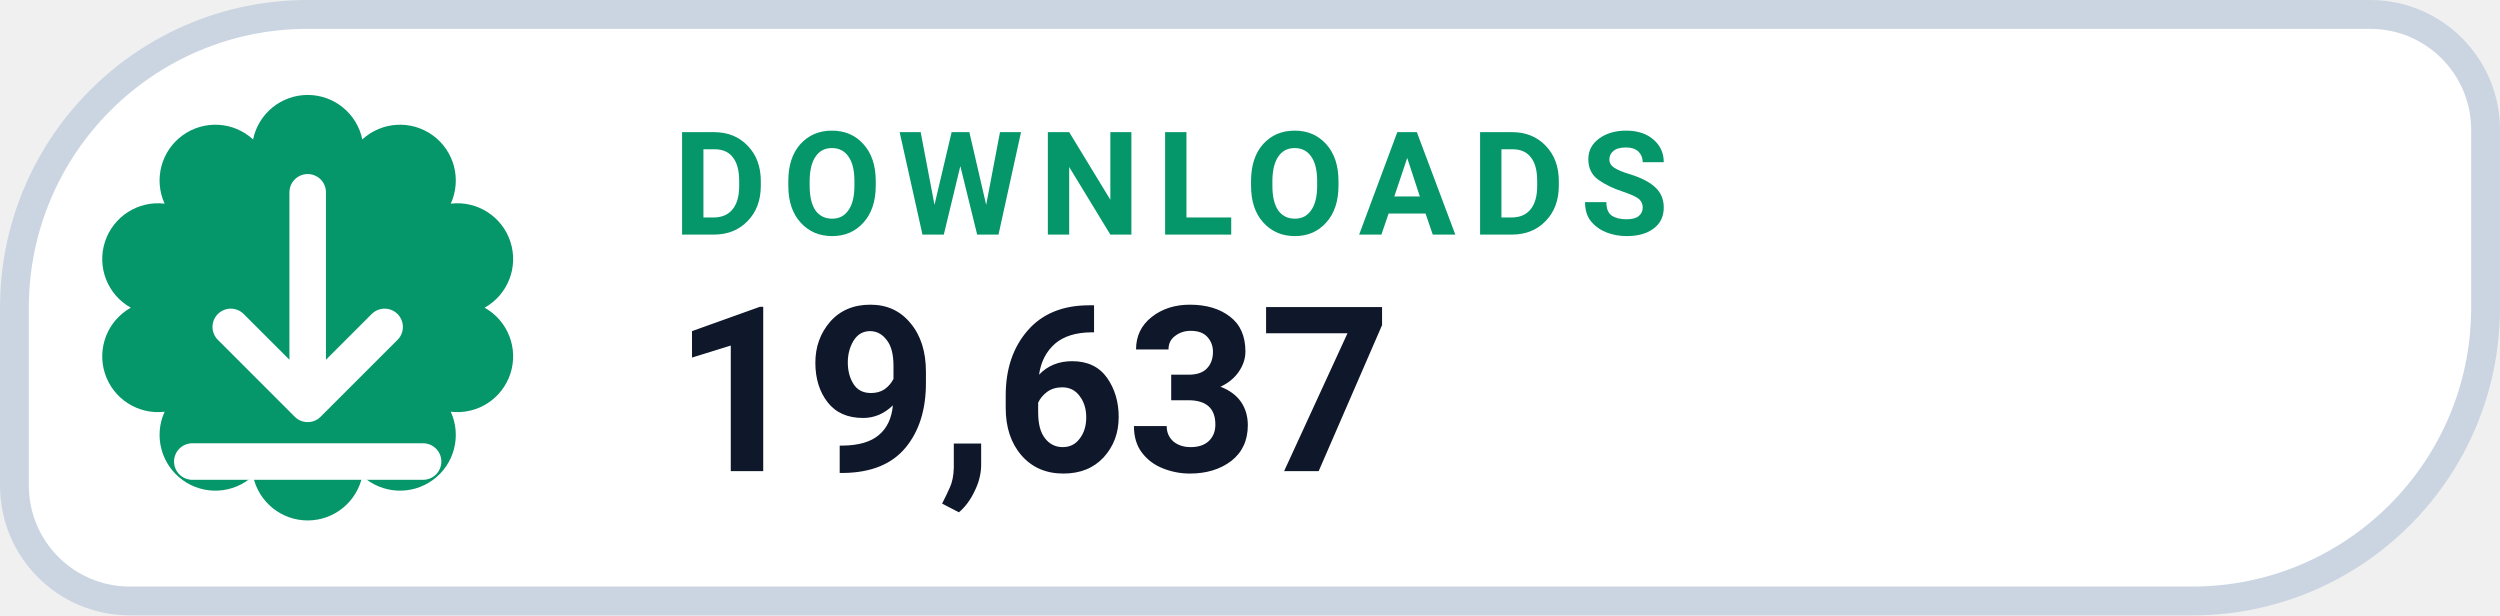
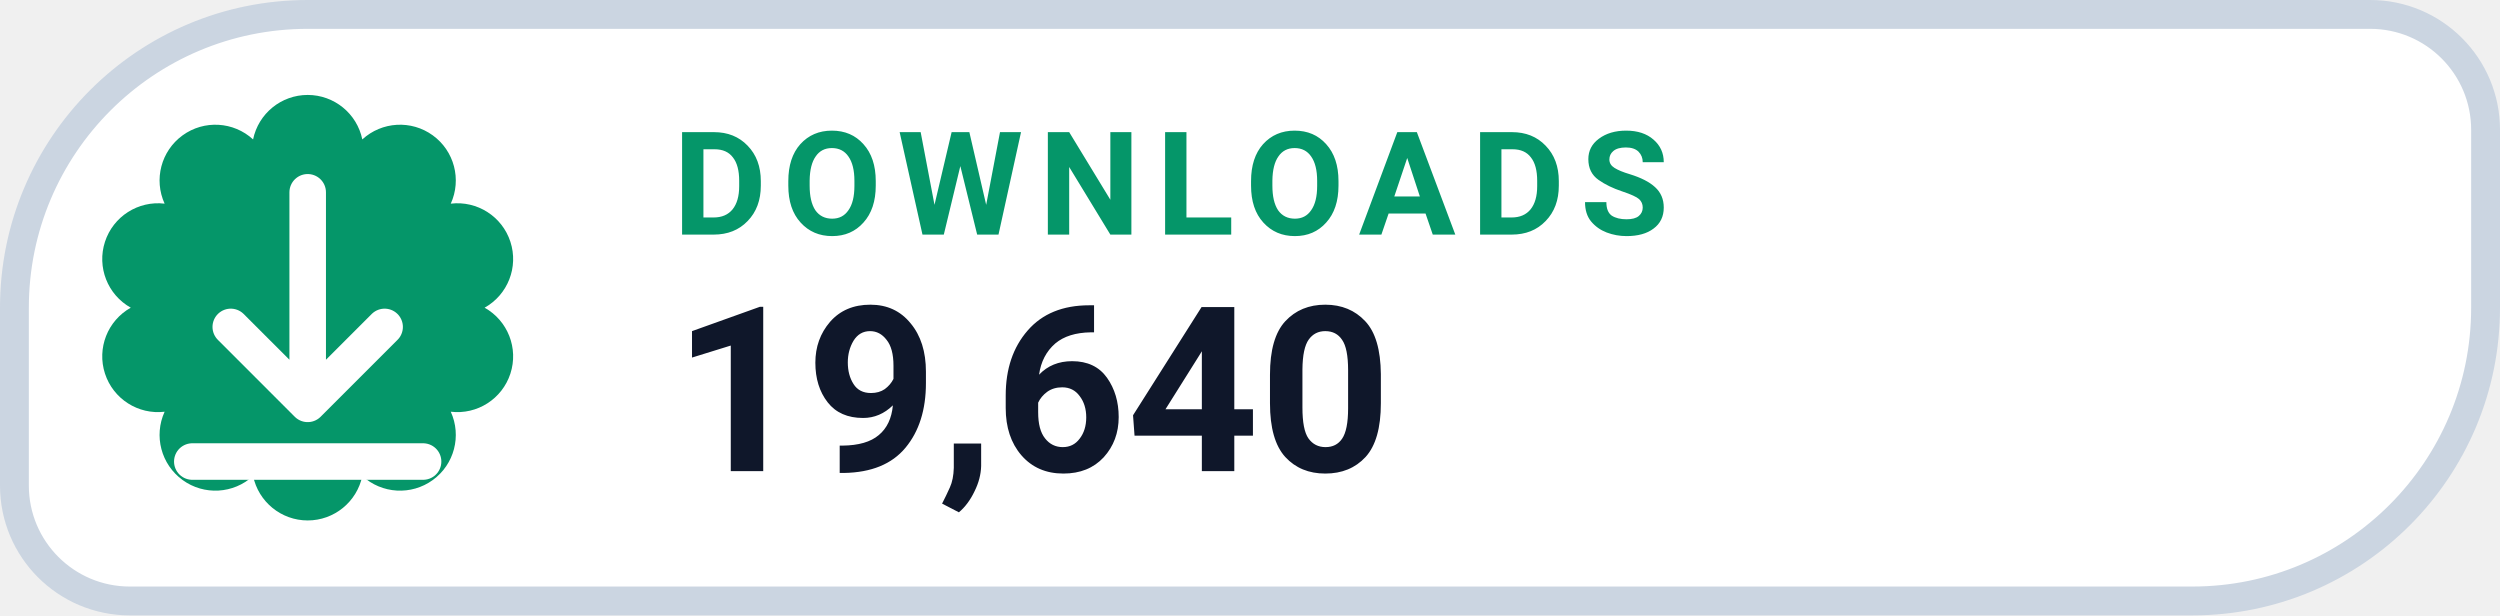
- <svg xmlns="http://www.w3.org/2000/svg" width="130" height="32" viewBox="0 0 130 32" role="img" aria-label="DOWNLOADS 19,637">
+ <svg xmlns="http://www.w3.org/2000/svg" width="130" height="32" viewBox="0 0 130 32" role="img" aria-label="DOWNLOADS 19,640">
  <path d="M 16.00 0.75 H 123.25 A 6.00 6.00 0 0 1 129.25 6.75 V 16.00 A 15.25 15.25 0 0 1 114.00 31.25 H 6.75 A 6.00 6.00 0 0 1 0.75 25.25 V 16.00 A 15.25 15.25 0 0 1 16.00 0.75 Z" fill="#FFFFFF" stroke="#CBD5E1" stroke-width="1.5" />
  <path d="M 13.16 7.25 A 2.90 2.90 0 0 1 18.84 7.25 A 2.90 2.90 0 0 1 23.44 10.59 A 2.90 2.90 0 0 1 25.20 16.00 A 2.90 2.90 0 0 1 23.44 21.41 A 2.90 2.90 0 0 1 18.84 24.75 A 2.90 2.90 0 0 1 13.16 24.75 A 2.90 2.90 0 0 1 8.56 21.41 A 2.90 2.90 0 0 1 6.80 16.00 A 2.90 2.90 0 0 1 8.56 10.59 A 2.90 2.90 0 0 1 13.16 7.25 Z" fill="#059669" />
  <g transform="translate(16 16)" style="color:#FFFFFF;">
    <path d="M0 -6 v11 m0 0 l4 -4 m-4 4 l-4 -4 M-6 8 h12" fill="none" stroke="currentColor" stroke-width="1.9" stroke-linecap="round" stroke-linejoin="round" />
  </g>
  <text x="35" y="12.2" fill="#059669" font-family="-apple-system,BlinkMacSystemFont,'Segoe UI',Roboto,Helvetica,Arial,sans-serif" font-size="7.5" font-weight="700" letter-spacing=".8">DOWNLOADS</text>
-   <text x="35" y="24.5" fill="#0F172A" font-family="-apple-system,BlinkMacSystemFont,'Segoe UI',Roboto,Helvetica,Arial,sans-serif" font-size="12" font-weight="750">19,637</text>
+   <text x="35" y="24.5" fill="#0F172A" font-family="-apple-system,BlinkMacSystemFont,'Segoe UI',Roboto,Helvetica,Arial,sans-serif" font-size="12" font-weight="750">19,640</text>
</svg>
